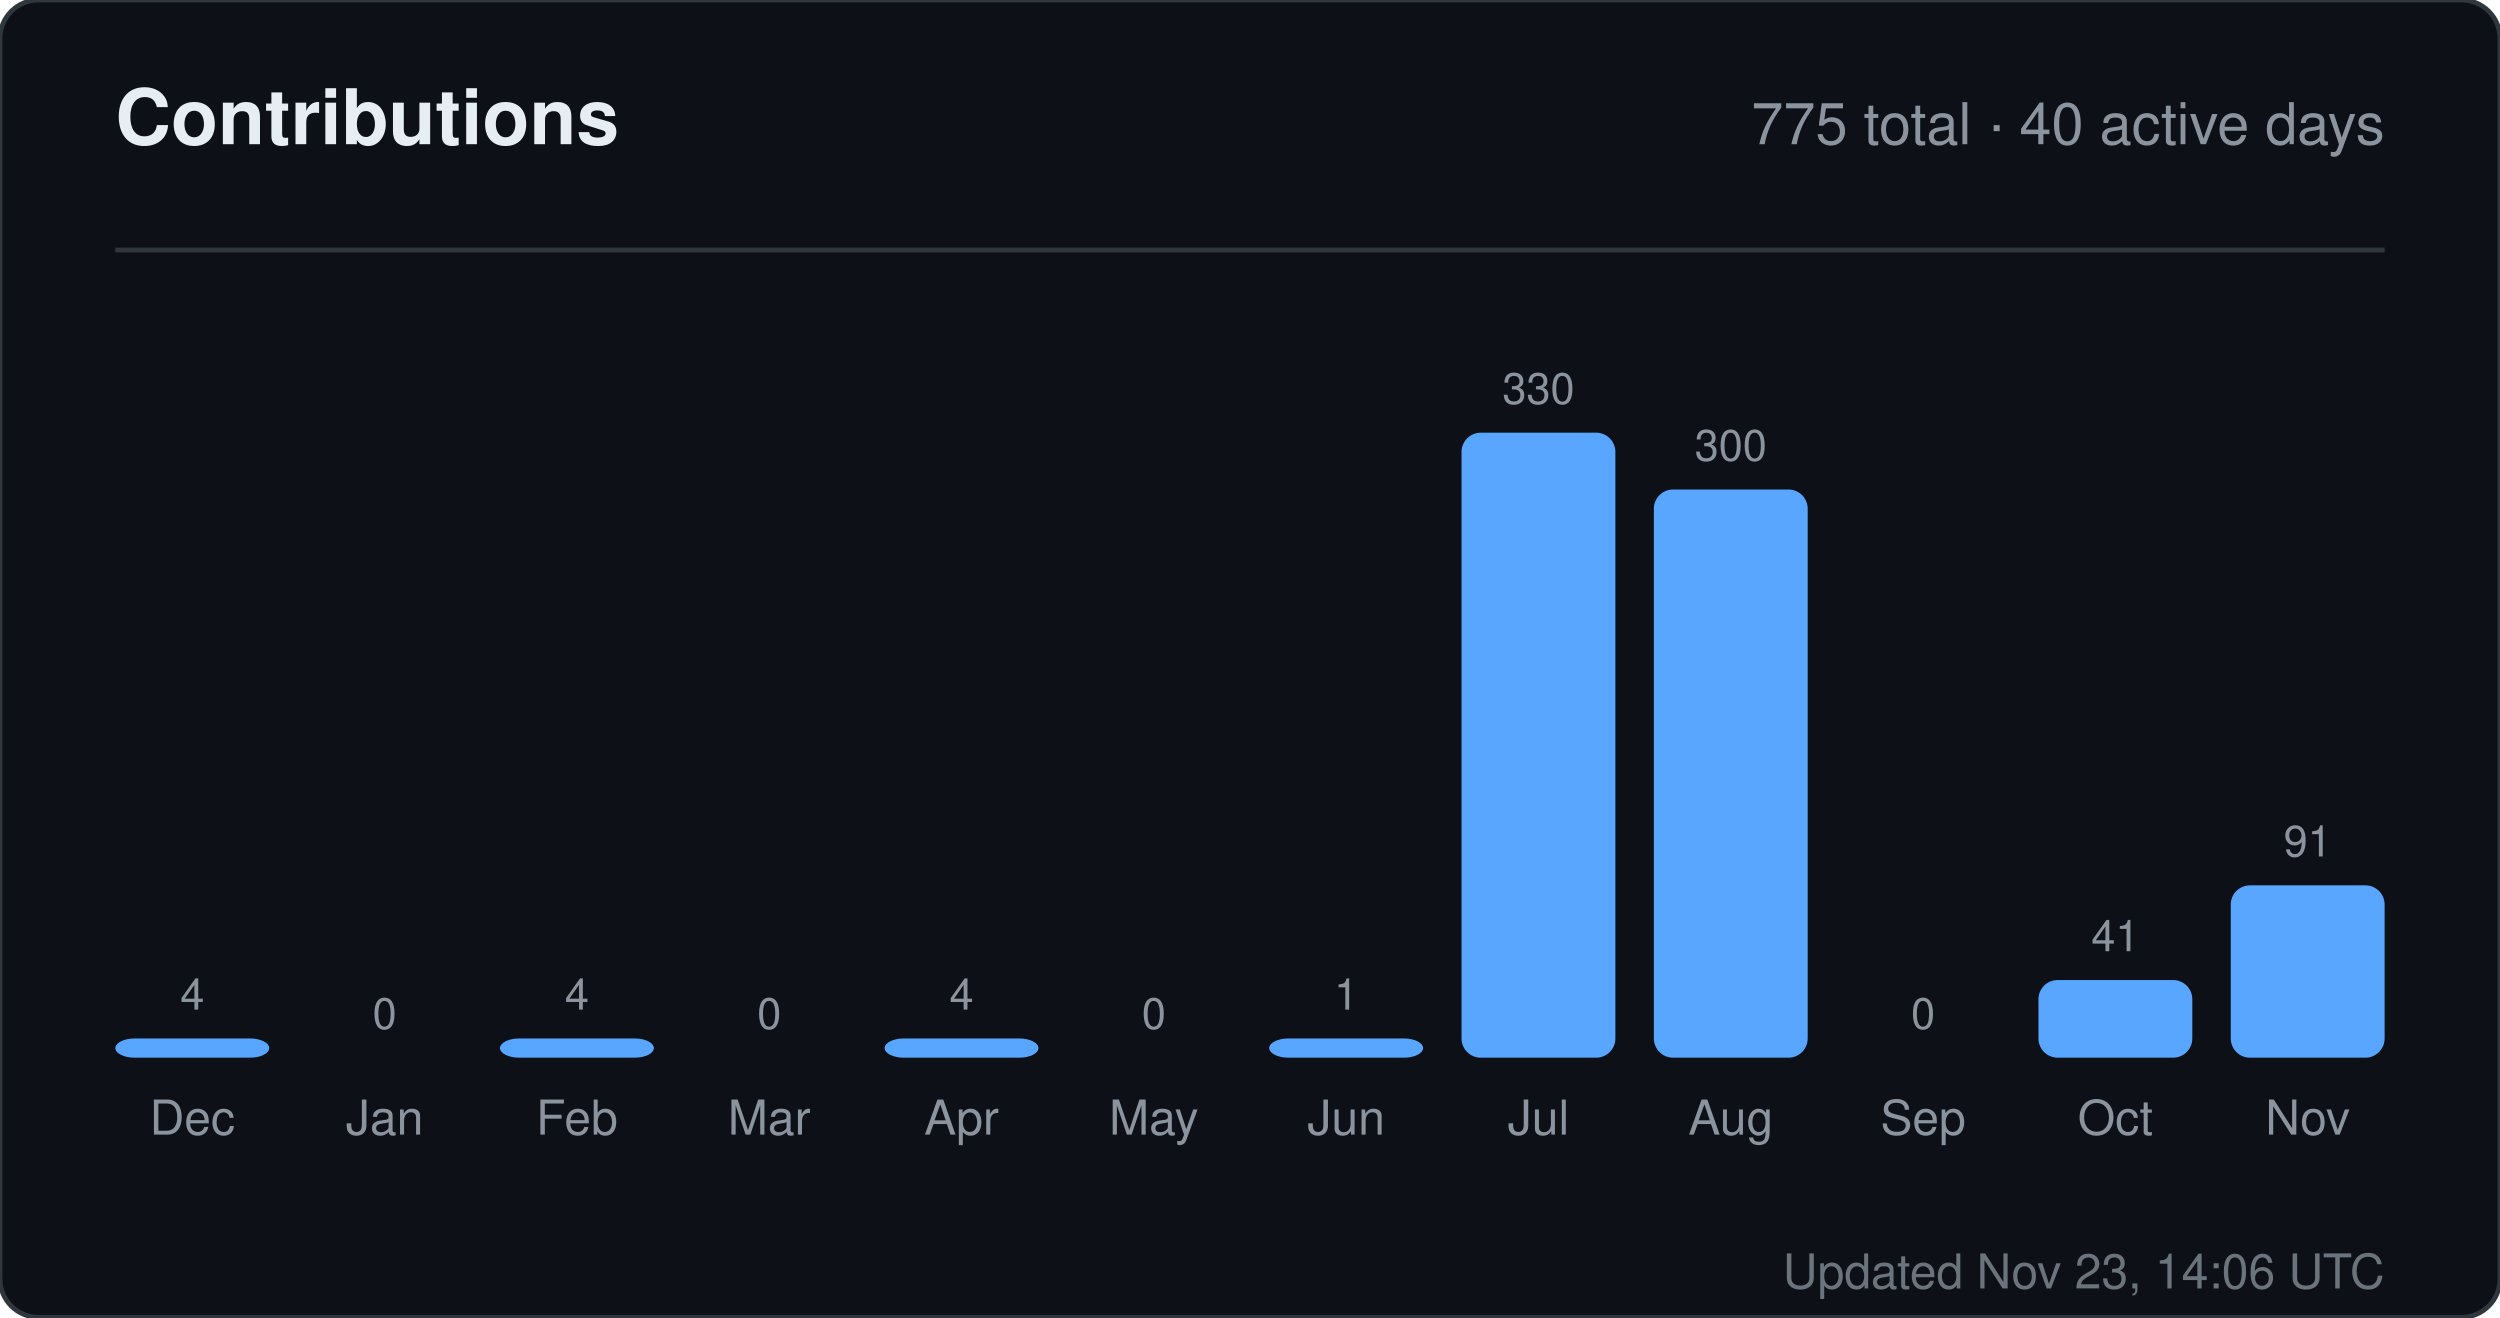
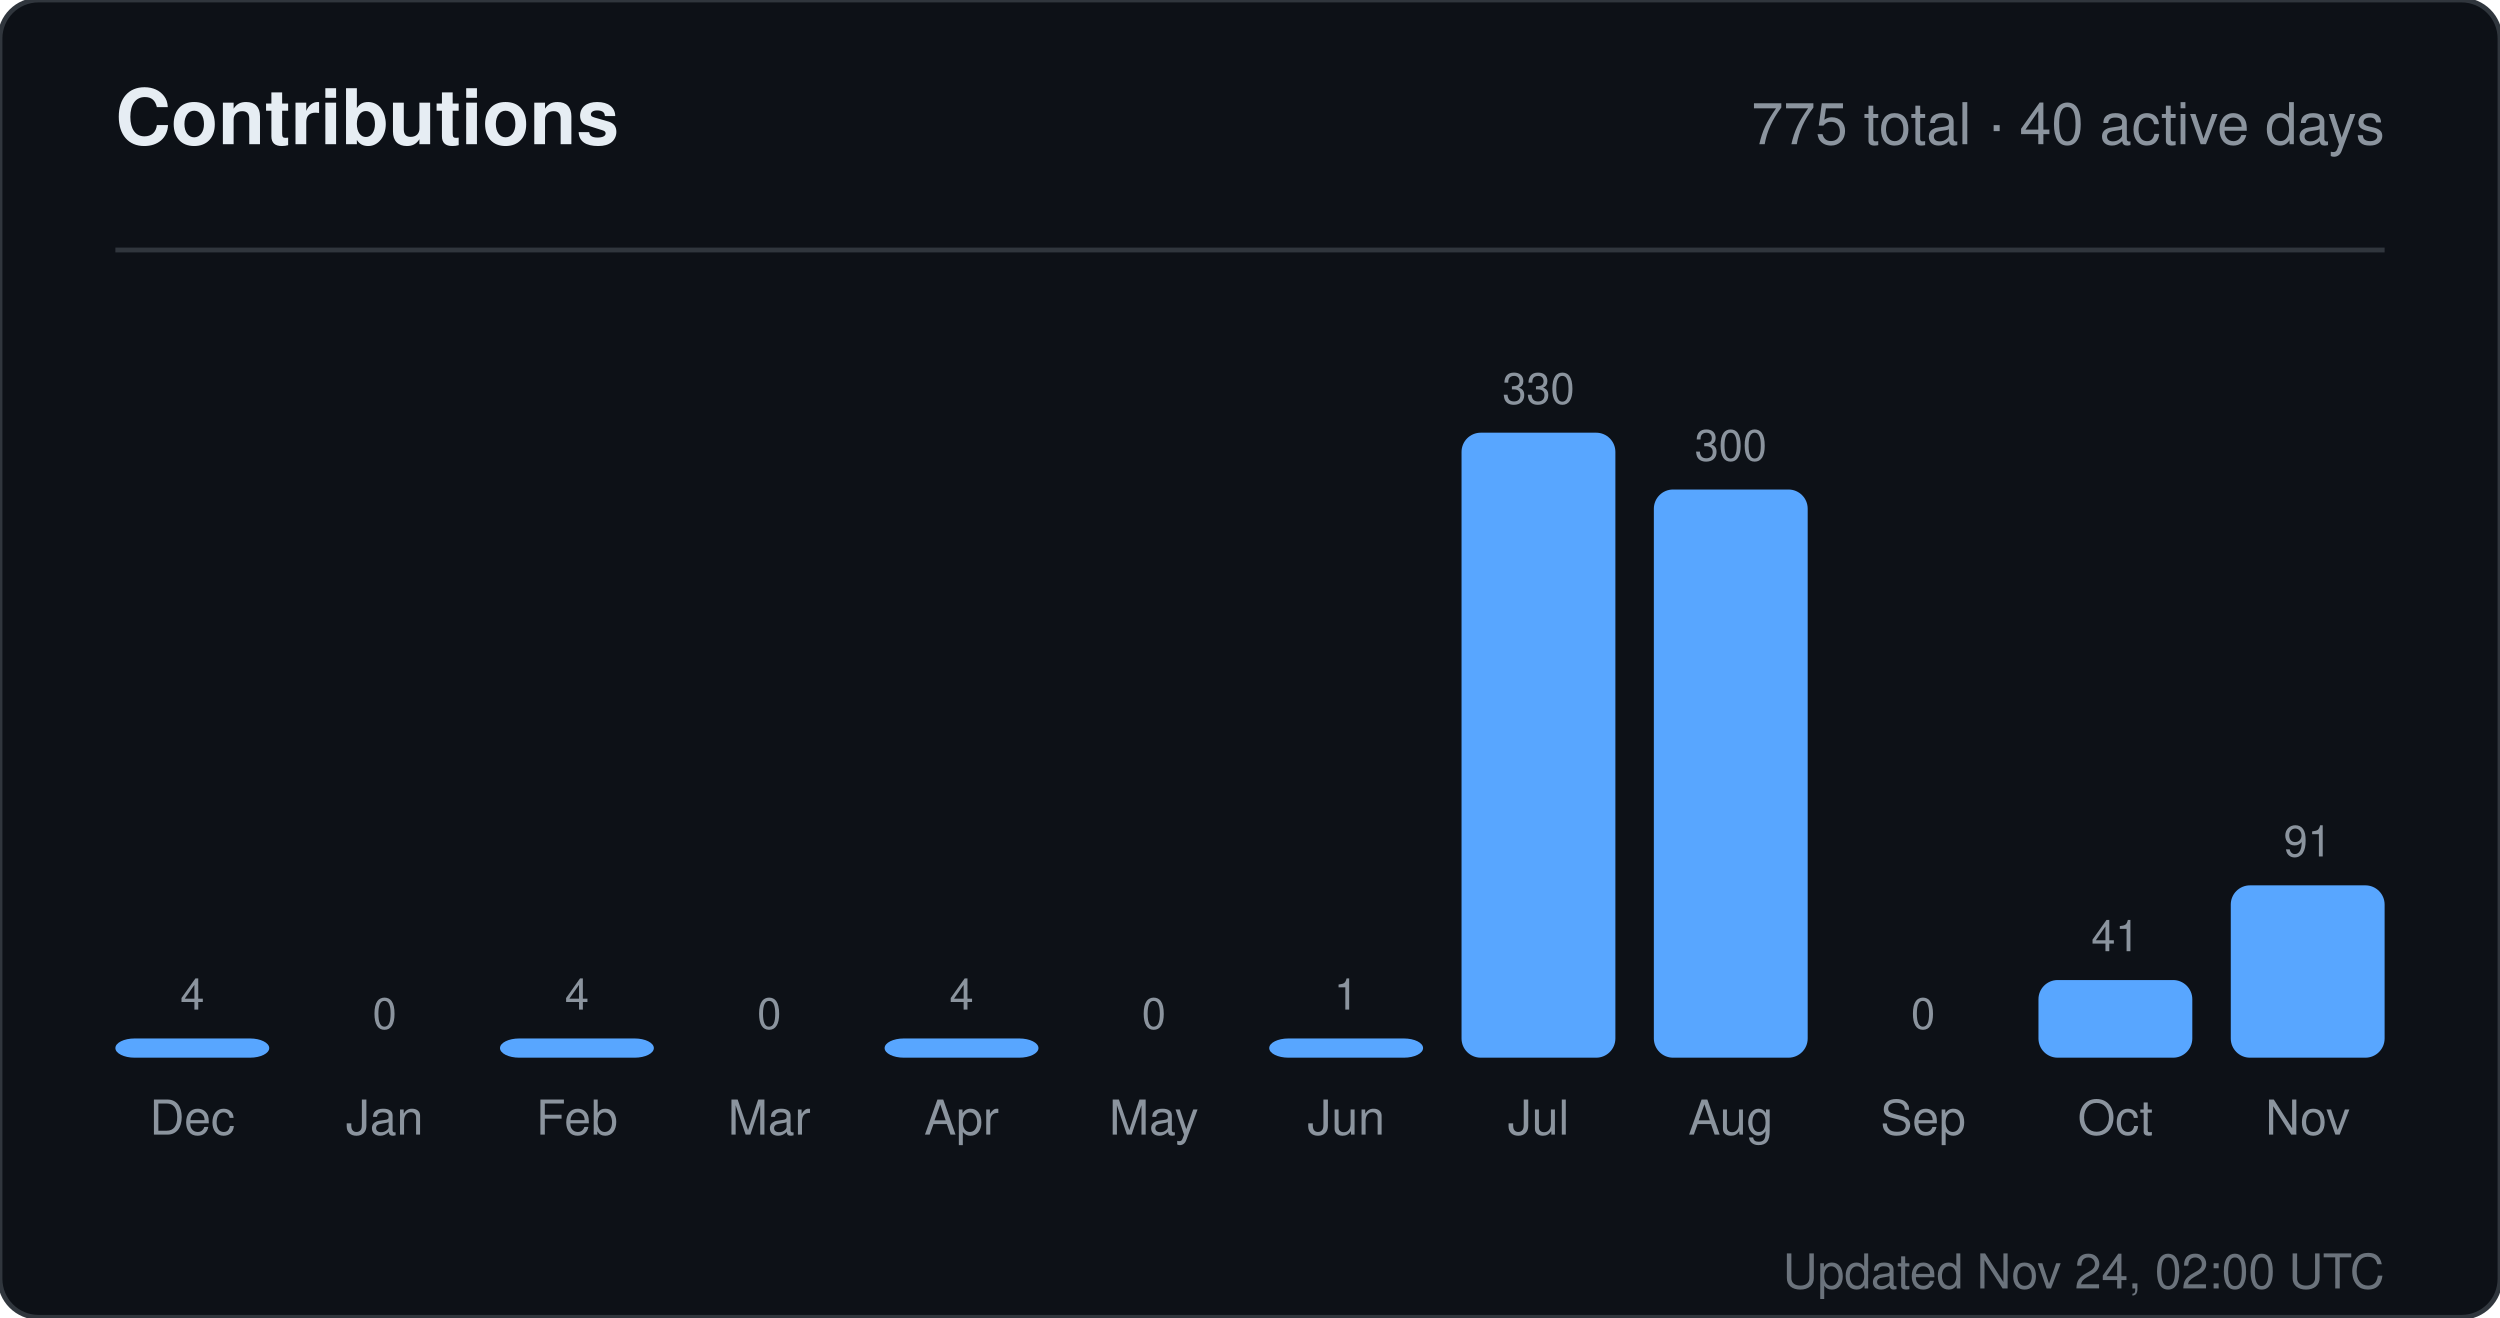
<svg xmlns="http://www.w3.org/2000/svg" width="520" height="274" viewBox="0 0 520 274" role="img" aria-label="Contributions for sandiirawan12">
  <rect width="520" height="274" rx="8" fill="#0d1117" stroke="#30363d" />
  <g font-family="-apple-system, BlinkMacSystemFont, Segoe UI, Helvetica, Arial, sans-serif">
    <text x="24" y="30" fill="#e6edf3" font-size="16" font-weight="700">Contributions</text>
    <text x="496" y="30" fill="#8b949e" font-size="12" text-anchor="end">775 total · 40 active days</text>
    <line x1="24" y1="52" x2="496" y2="52" stroke="#30363d" />
    <text x="40" y="210" fill="#8b949e" font-size="9" text-anchor="middle">4</text>
    <rect x="24" y="216" width="32" height="4" rx="4" fill="#58a6ff" />
    <text x="40" y="236" fill="#8b949e" font-size="10" text-anchor="middle">Dec</text>
    <text x="80" y="214" fill="#8b949e" font-size="9" text-anchor="middle">0</text>
    <rect x="64" y="220" width="32" height="0" rx="4" fill="#58a6ff" />
    <text x="80" y="236" fill="#8b949e" font-size="10" text-anchor="middle">Jan</text>
    <text x="120" y="210" fill="#8b949e" font-size="9" text-anchor="middle">4</text>
    <rect x="104" y="216" width="32" height="4" rx="4" fill="#58a6ff" />
    <text x="120" y="236" fill="#8b949e" font-size="10" text-anchor="middle">Feb</text>
    <text x="160" y="214" fill="#8b949e" font-size="9" text-anchor="middle">0</text>
    <rect x="144" y="220" width="32" height="0" rx="4" fill="#58a6ff" />
    <text x="160" y="236" fill="#8b949e" font-size="10" text-anchor="middle">Mar</text>
    <text x="200" y="210" fill="#8b949e" font-size="9" text-anchor="middle">4</text>
    <rect x="184" y="216" width="32" height="4" rx="4" fill="#58a6ff" />
    <text x="200" y="236" fill="#8b949e" font-size="10" text-anchor="middle">Apr</text>
    <text x="240" y="214" fill="#8b949e" font-size="9" text-anchor="middle">0</text>
    <rect x="224" y="220" width="32" height="0" rx="4" fill="#58a6ff" />
    <text x="240" y="236" fill="#8b949e" font-size="10" text-anchor="middle">May</text>
    <text x="280" y="210" fill="#8b949e" font-size="9" text-anchor="middle">1</text>
    <rect x="264" y="216" width="32" height="4" rx="4" fill="#58a6ff" />
    <text x="280" y="236" fill="#8b949e" font-size="10" text-anchor="middle">Jun</text>
    <text x="320" y="84" fill="#8b949e" font-size="9" text-anchor="middle">330</text>
    <rect x="304" y="90" width="32" height="130" rx="4" fill="#58a6ff" />
    <text x="320" y="236" fill="#8b949e" font-size="10" text-anchor="middle">Jul</text>
    <text x="360" y="95.818" fill="#8b949e" font-size="9" text-anchor="middle">300</text>
    <rect x="344" y="101.818" width="32" height="118.182" rx="4" fill="#58a6ff" />
    <text x="360" y="236" fill="#8b949e" font-size="10" text-anchor="middle">Aug</text>
    <text x="400" y="214" fill="#8b949e" font-size="9" text-anchor="middle">0</text>
    <rect x="384" y="220" width="32" height="0" rx="4" fill="#58a6ff" />
    <text x="400" y="236" fill="#8b949e" font-size="10" text-anchor="middle">Sep</text>
    <text x="440" y="197.848" fill="#8b949e" font-size="9" text-anchor="middle">41</text>
    <rect x="424" y="203.848" width="32" height="16.152" rx="4" fill="#58a6ff" />
    <text x="440" y="236" fill="#8b949e" font-size="10" text-anchor="middle">Oct</text>
    <text x="480" y="178.152" fill="#8b949e" font-size="9" text-anchor="middle">91</text>
    <rect x="464" y="184.152" width="32" height="35.848" rx="4" fill="#58a6ff" />
    <text x="480" y="236" fill="#8b949e" font-size="10" text-anchor="middle">Nov</text>
-     <text x="496" y="268" fill="#8b949e" font-size="10" text-anchor="end" opacity="0.75">Updated Nov 23, 14:06 UTC</text>
+     <text x="496" y="268" fill="#8b949e" font-size="10" text-anchor="end" opacity="0.75">Updated Nov 24, 02:00 UTC</text>
  </g>
</svg>
